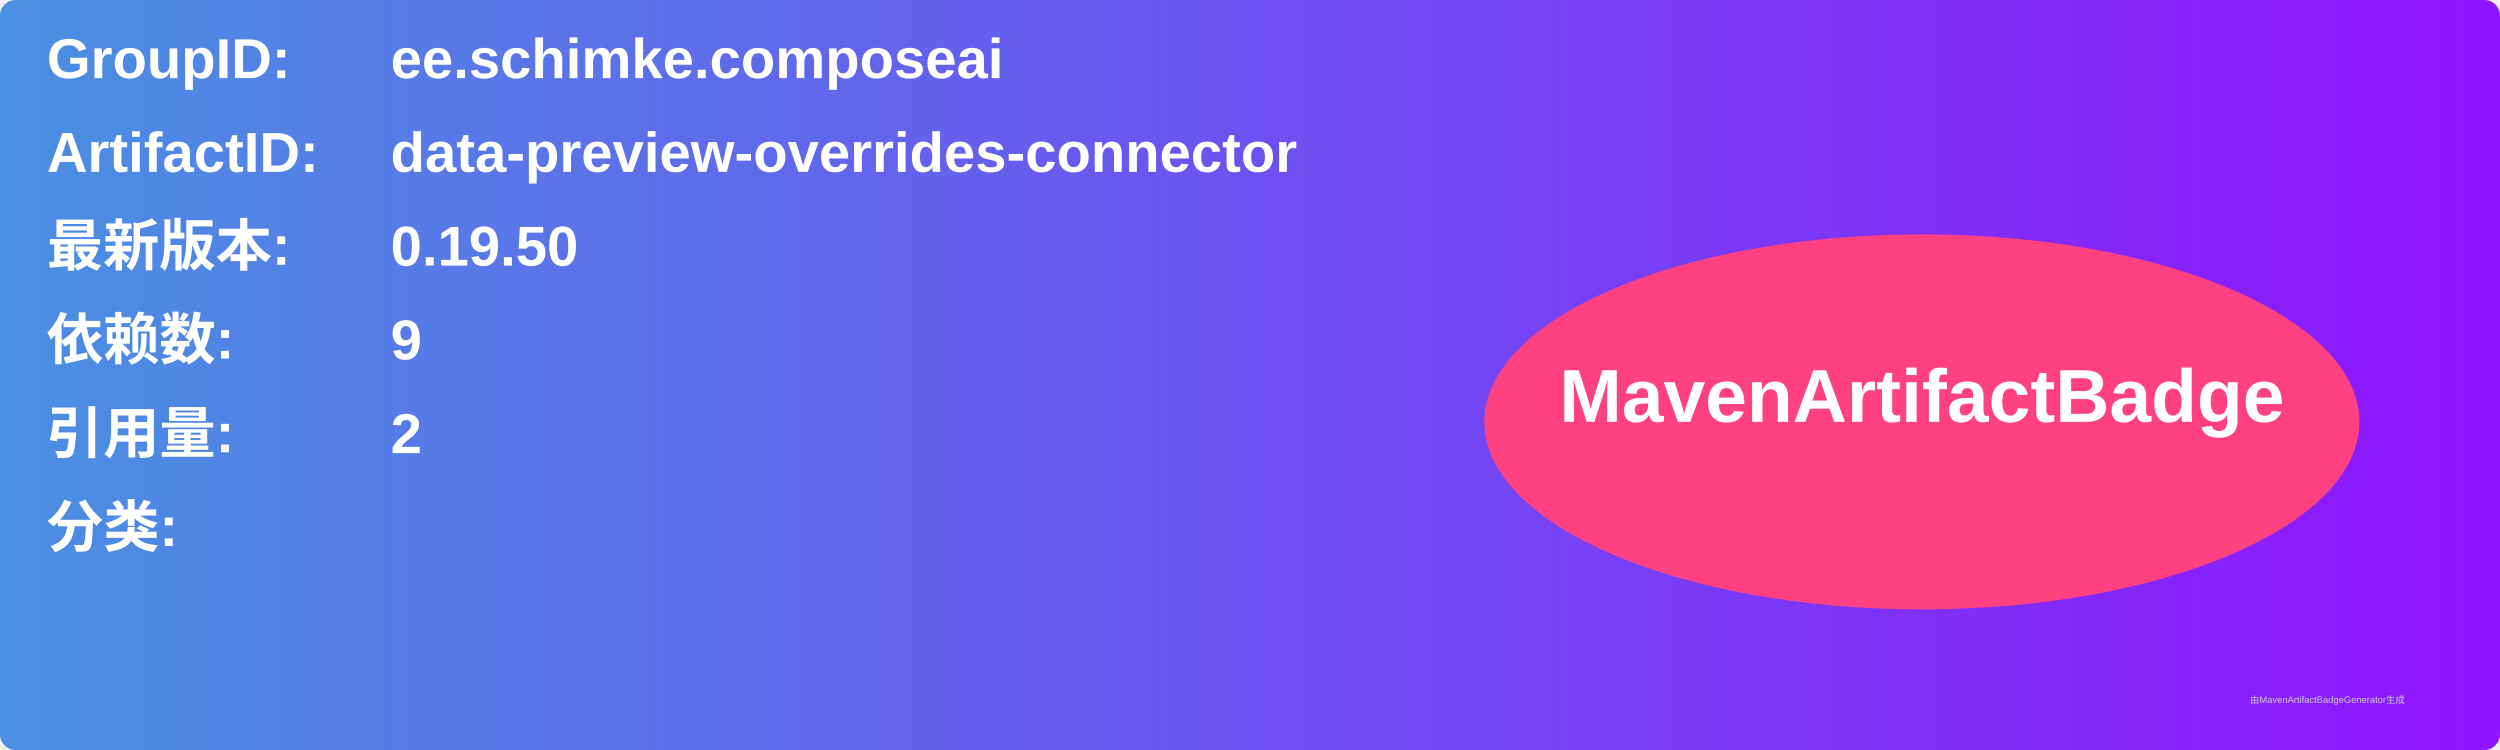
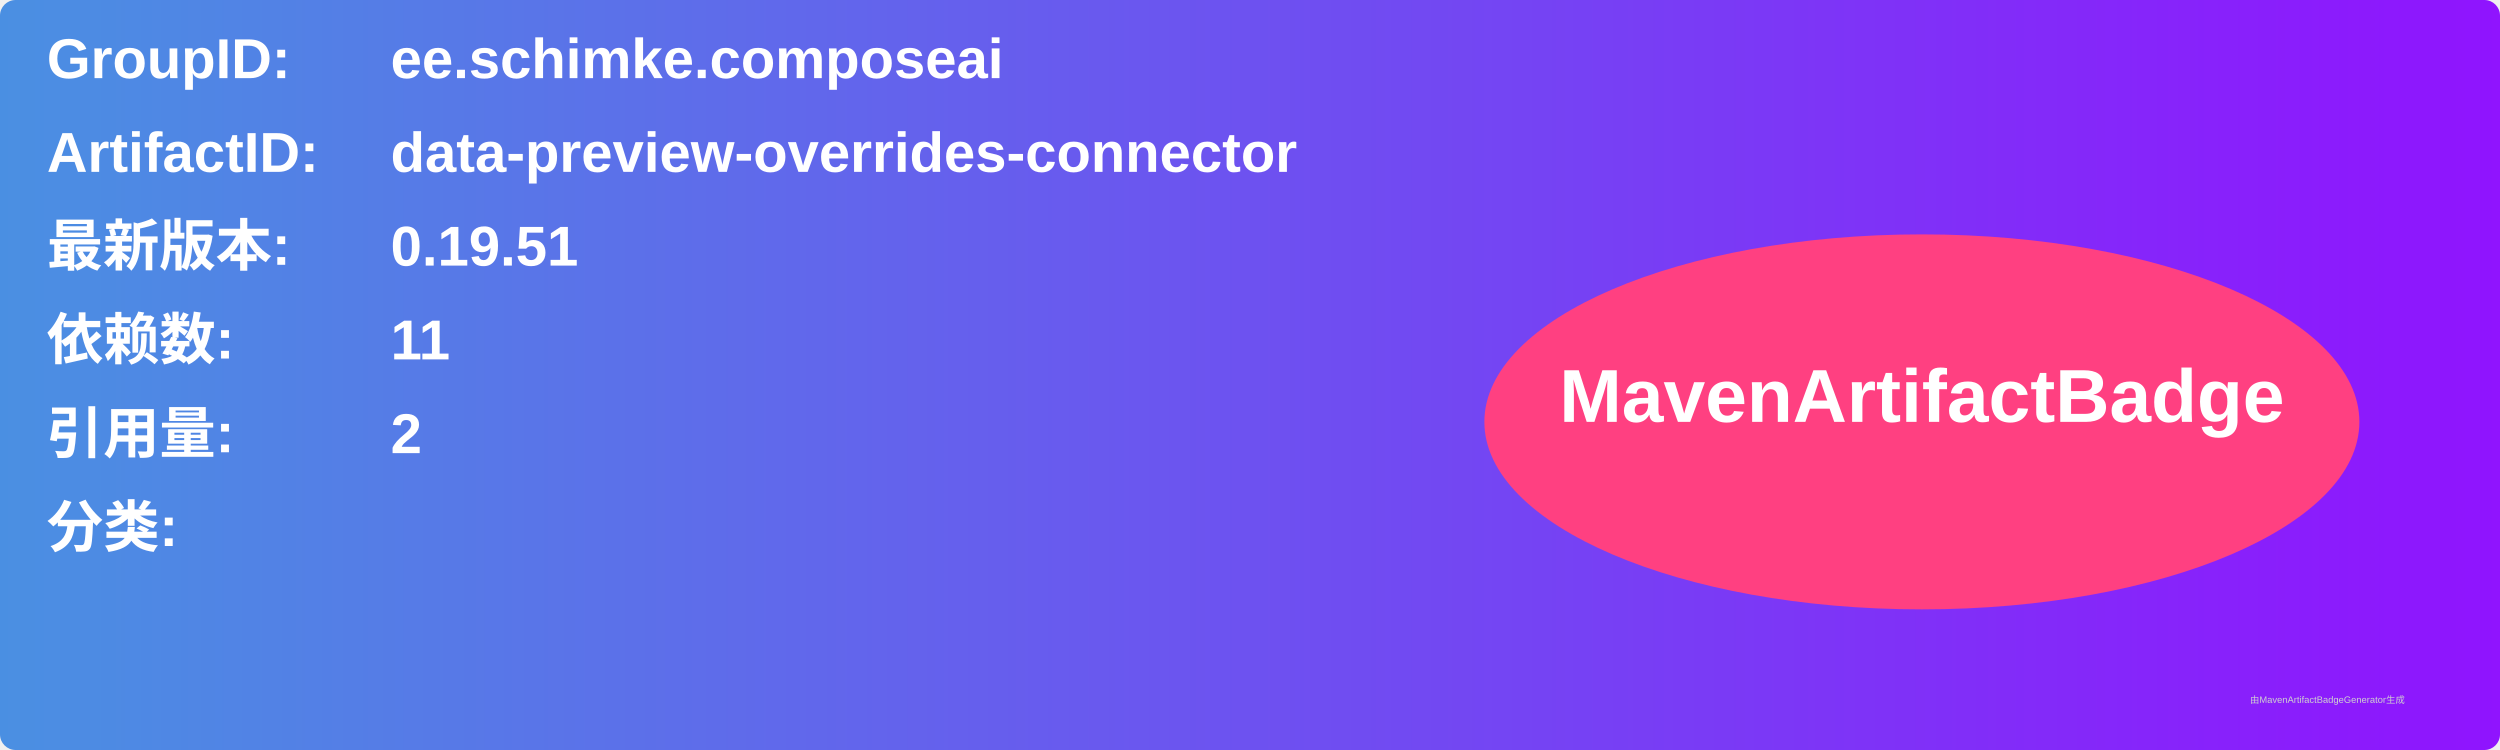
<svg xmlns="http://www.w3.org/2000/svg" width="800" height="240" viewBox="0 0 800 240">
  <linearGradient id="grad" x1="0%" y1="0%" x2="100%" y2="0%">
    <stop offset="0%" stop-color="#4a90e2" />
    <stop offset="100%" stop-color="#9013fe" />
  </linearGradient>
  <rect width="100%" height="100%" rx="5" ry="5" fill="url(#grad)" />
  <g transform="translate(15, 15)">
    <text x="0" y="10" font-family="Arial" font-size="18" fill="white" font-weight="bold" width="260">GroupID:</text>
    <text x="110" y="10" font-family="Arial" font-size="18" fill="white" font-weight="bold" width="460">ee.schimke.composeai</text>
    <text x="0" y="40" font-family="Arial" font-size="18" fill="white" font-weight="bold" width="260">ArtifactID:</text>
    <text x="110" y="40" font-family="Arial" font-size="18" fill="white" font-weight="bold" width="460">data-preview-overrides-connector</text>
    <text x="0" y="70" font-family="Arial" font-size="18" fill="white" font-weight="bold">最新版本:</text>
    <text x="110" y="70" font-family="Arial" font-size="18" fill="white" font-weight="bold">
-       <tspan font-weight="bold">0.19.50</tspan>
+       <tspan font-weight="bold">0.19.51</tspan>
    </text>
    <text x="0" y="100" font-family="Arial" font-size="18" fill="white" font-weight="bold">依赖数: </text>
    <text x="110" y="100" font-family="Arial" font-size="18" fill="white">
-       <tspan font-weight="bold">9</tspan>
+       <tspan font-weight="bold">11</tspan>
    </text>
    <text x="0" y="130" font-family="Arial" font-size="18" fill="white" font-weight="bold">引用量: </text>
    <text x="110" y="130" font-family="Arial" font-size="18" fill="white">
      <tspan font-weight="bold">2</tspan>
    </text>
    <text x="0" y="160" font-family="Arial" font-size="18" fill="white" font-weight="bold">分类:</text>
    <text x="10" y="190" font-family="Arial" font-size="10" fill="white">
      <tspan font-weight="bold" />
    </text>
    <ellipse cx="600" cy="120" rx="140" ry="60" fill="#ff4081" />
    <text x="600" y="120" text-anchor="middle" font-family="Arial" font-size="24" fill="white" font-weight="bold">MavenArtifactBadge</text>
  </g>
  <text x="720" y="225" font-family="Arial" font-size="3" fill="#d0d0d0">由MavenArtifactBadgeGenerator生成</text>
</svg>
